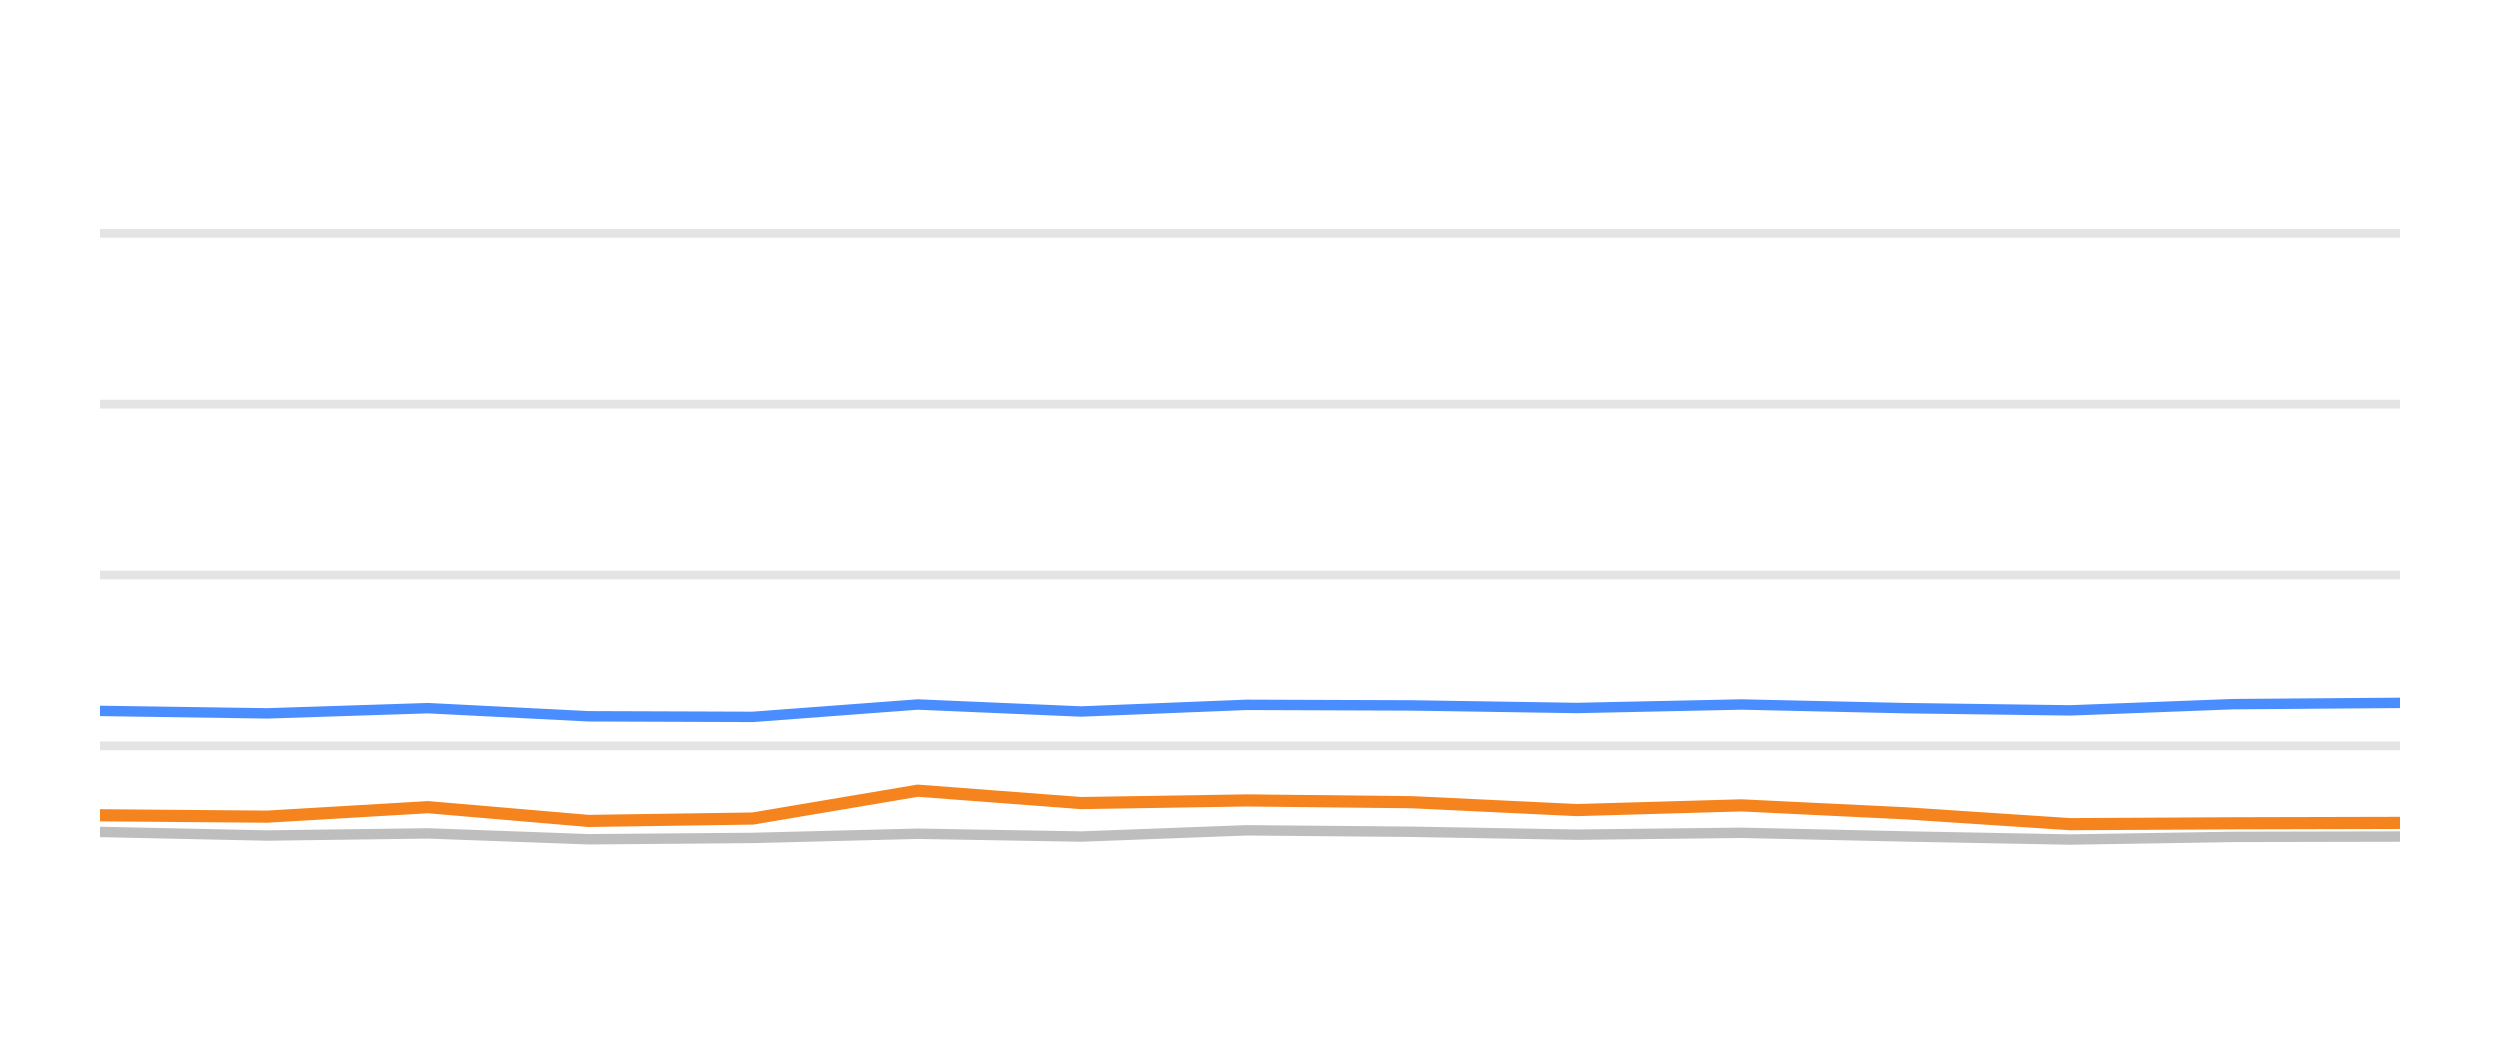
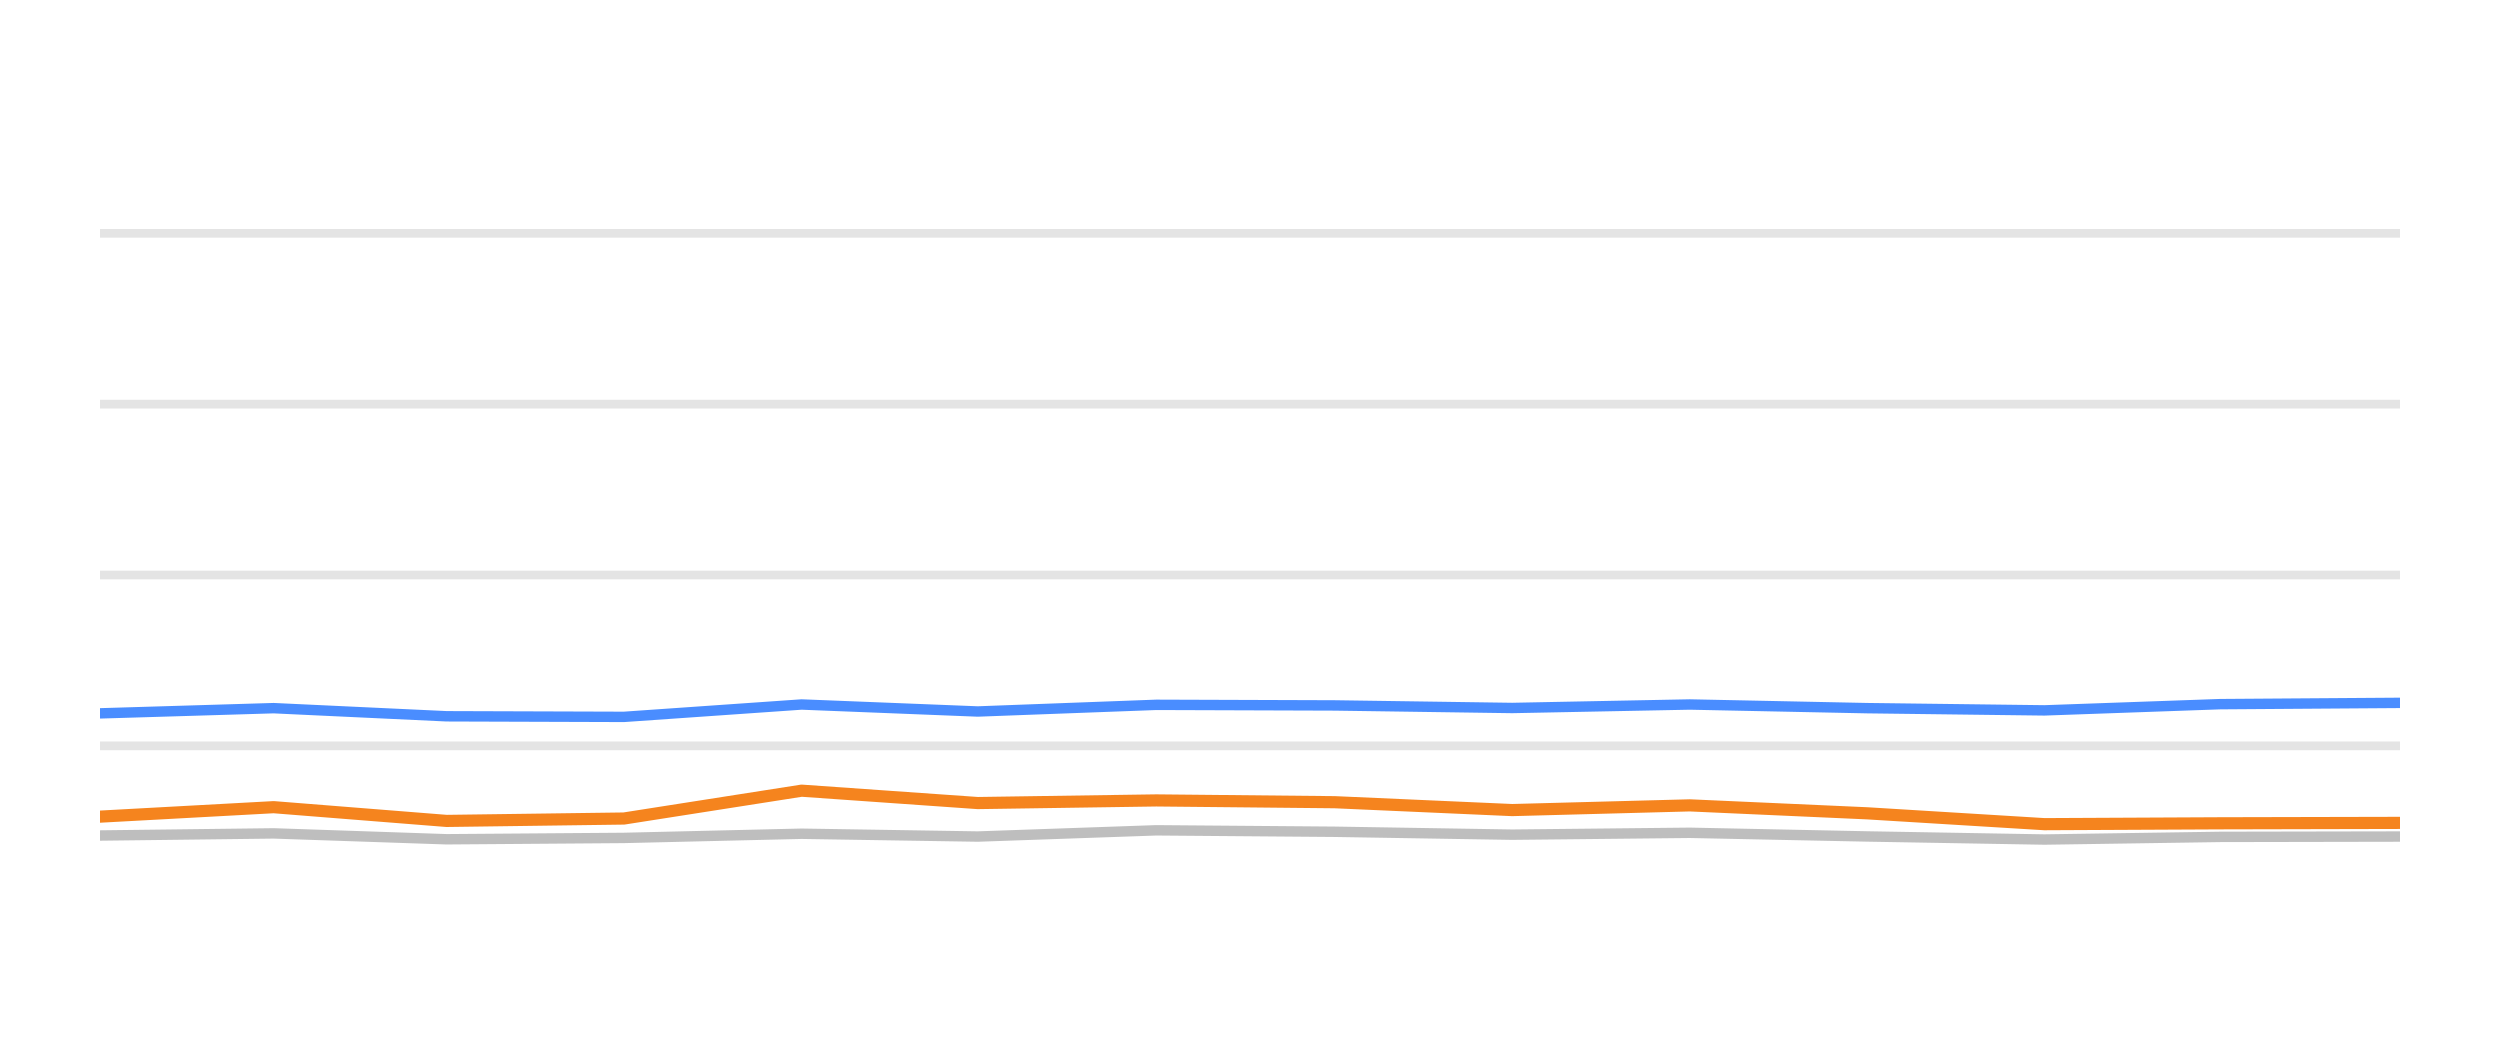
<svg xmlns="http://www.w3.org/2000/svg" width="144pt" height="60pt" viewBox="0 0 144 60" version="1.1">
  <defs>
    <style type="text/css">*{stroke-linejoin: round; stroke-linecap: butt}</style>
  </defs>
  <g id="figure_1">
    <g id="patch_1">
      <path d="M 0 60  L 144 60  L 144 0  L 0 0  L 0 60  z " style="fill: none; opacity: 0" />
    </g>
    <g id="axes_1">
      <g id="patch_2">
        <path d="M 5.76 52.8  L 138.24 52.8  L 138.24 3.6  L 5.76 3.6  L 5.76 52.8  z " style="fill: none" />
      </g>
      <g id="matplotlib.axis_1" />
      <g id="matplotlib.axis_2" />
      <g id="line2d_1">
-         <path d="M 5.76 42.96  L 138.24 42.96  " clip-path="url(#pa25691a977)" style="fill: none; stroke: #b2b2b2; stroke-opacity: 0.35; stroke-width: 0.5; stroke-linecap: square" />
+         <path d="M 5.76 42.96  L 138.24 42.96  " clip-path="url(#pcaebc4a81a)" style="fill: none; stroke: #b2b2b2; stroke-opacity: 0.35; stroke-width: 0.5; stroke-linecap: square" />
      </g>
      <g id="line2d_2">
-         <path d="M 5.76 33.12  L 138.24 33.12  " clip-path="url(#pa25691a977)" style="fill: none; stroke: #b2b2b2; stroke-opacity: 0.35; stroke-width: 0.5; stroke-linecap: square" />
+         <path d="M 5.76 33.12  L 138.24 33.12  " clip-path="url(#pcaebc4a81a)" style="fill: none; stroke: #b2b2b2; stroke-opacity: 0.35; stroke-width: 0.5; stroke-linecap: square" />
      </g>
      <g id="line2d_3">
-         <path d="M 5.76 23.28  L 138.24 23.28  " clip-path="url(#pa25691a977)" style="fill: none; stroke: #b2b2b2; stroke-opacity: 0.35; stroke-width: 0.5; stroke-linecap: square" />
+         <path d="M 5.76 23.28  L 138.24 23.28  " clip-path="url(#pcaebc4a81a)" style="fill: none; stroke: #b2b2b2; stroke-opacity: 0.35; stroke-width: 0.5; stroke-linecap: square" />
      </g>
      <g id="line2d_4">
-         <path d="M 5.76 13.44  L 138.24 13.44  " clip-path="url(#pa25691a977)" style="fill: none; stroke: #b2b2b2; stroke-opacity: 0.35; stroke-width: 0.5; stroke-linecap: square" />
+         <path d="M 5.76 13.44  L 138.24 13.44  " clip-path="url(#pcaebc4a81a)" style="fill: none; stroke: #b2b2b2; stroke-opacity: 0.35; stroke-width: 0.5; stroke-linecap: square" />
      </g>
      <g id="line2d_5">
-         <path d="M 5.76 47.919  L 15.379 48.126  L 24.654 48.003  L 33.896 48.342  L 43.364 48.264  L 52.857 48.023  L 62.268 48.185  L 71.803 47.826  L 81.333 47.91  L 90.815 48.077  L 100.303 47.969  L 109.782 48.18  L 119.246 48.357  L 128.633 48.205  L 138.24 48.185  " clip-path="url(#pa25691a977)" style="fill: none; stroke: #bebebe; stroke-width: 0.6; stroke-linecap: round" />
+         <path d="M 5.76 48.126  L 15.761 48.003  L 25.726 48.342  L 35.936 48.264  L 46.172 48.023  L 56.32 48.185  L 66.601 47.826  L 76.877 47.91  L 87.102 48.077  L 97.332 47.969  L 107.554 48.18  L 117.759 48.357  L 127.881 48.205  L 138.24 48.185  " clip-path="url(#pcaebc4a81a)" style="fill: none; stroke: #bebebe; stroke-width: 0.6; stroke-linecap: round" />
      </g>
      <g id="line2d_6">
-         <path d="M 5.76 40.948  L 15.379 41.09  L 24.654 40.79  L 33.896 41.258  L 43.364 41.292  L 52.857 40.579  L 62.268 40.982  L 71.803 40.598  L 81.333 40.633  L 90.815 40.78  L 100.303 40.579  L 109.782 40.79  L 119.246 40.918  L 128.633 40.559  L 138.24 40.485  " clip-path="url(#pa25691a977)" style="fill: none; stroke: #4a8dff; stroke-width: 0.6; stroke-linecap: round" />
+         <path d="M 5.76 41.09  L 15.761 40.79  L 25.726 41.258  L 35.936 41.292  L 46.172 40.579  L 56.32 40.982  L 66.601 40.598  L 76.877 40.633  L 87.102 40.78  L 97.332 40.579  L 107.554 40.79  L 117.759 40.918  L 127.881 40.559  L 138.24 40.485  " clip-path="url(#pcaebc4a81a)" style="fill: none; stroke: #4a8dff; stroke-width: 0.6; stroke-linecap: round" />
      </g>
      <g id="line2d_7">
-         <path d="M 5.76 46.96  L 15.379 47.039  L 24.654 46.493  L 33.896 47.285  L 43.364 47.147  L 52.857 45.543  L 62.268 46.256  L 71.803 46.104  L 81.333 46.207  L 90.815 46.66  L 100.303 46.389  L 109.782 46.847  L 119.246 47.472  L 128.633 47.422  L 138.24 47.398  " clip-path="url(#pa25691a977)" style="fill: none; stroke: #f5841e; stroke-width: 0.7; stroke-linecap: round" />
+         <path d="M 5.76 47.039  L 15.761 46.493  L 25.726 47.285  L 35.936 47.147  L 46.172 45.543  L 56.32 46.256  L 66.601 46.104  L 76.877 46.207  L 87.102 46.66  L 97.332 46.389  L 107.554 46.847  L 117.759 47.472  L 127.881 47.422  L 138.24 47.398  " clip-path="url(#pcaebc4a81a)" style="fill: none; stroke: #f5841e; stroke-width: 0.7; stroke-linecap: round" />
      </g>
    </g>
  </g>
  <defs>
-     <clipPath id="pa25691a977">
+     <clipPath id="pcaebc4a81a">
      <rect x="5.76" y="3.6" width="132.48" height="49.2" />
    </clipPath>
  </defs>
</svg>
